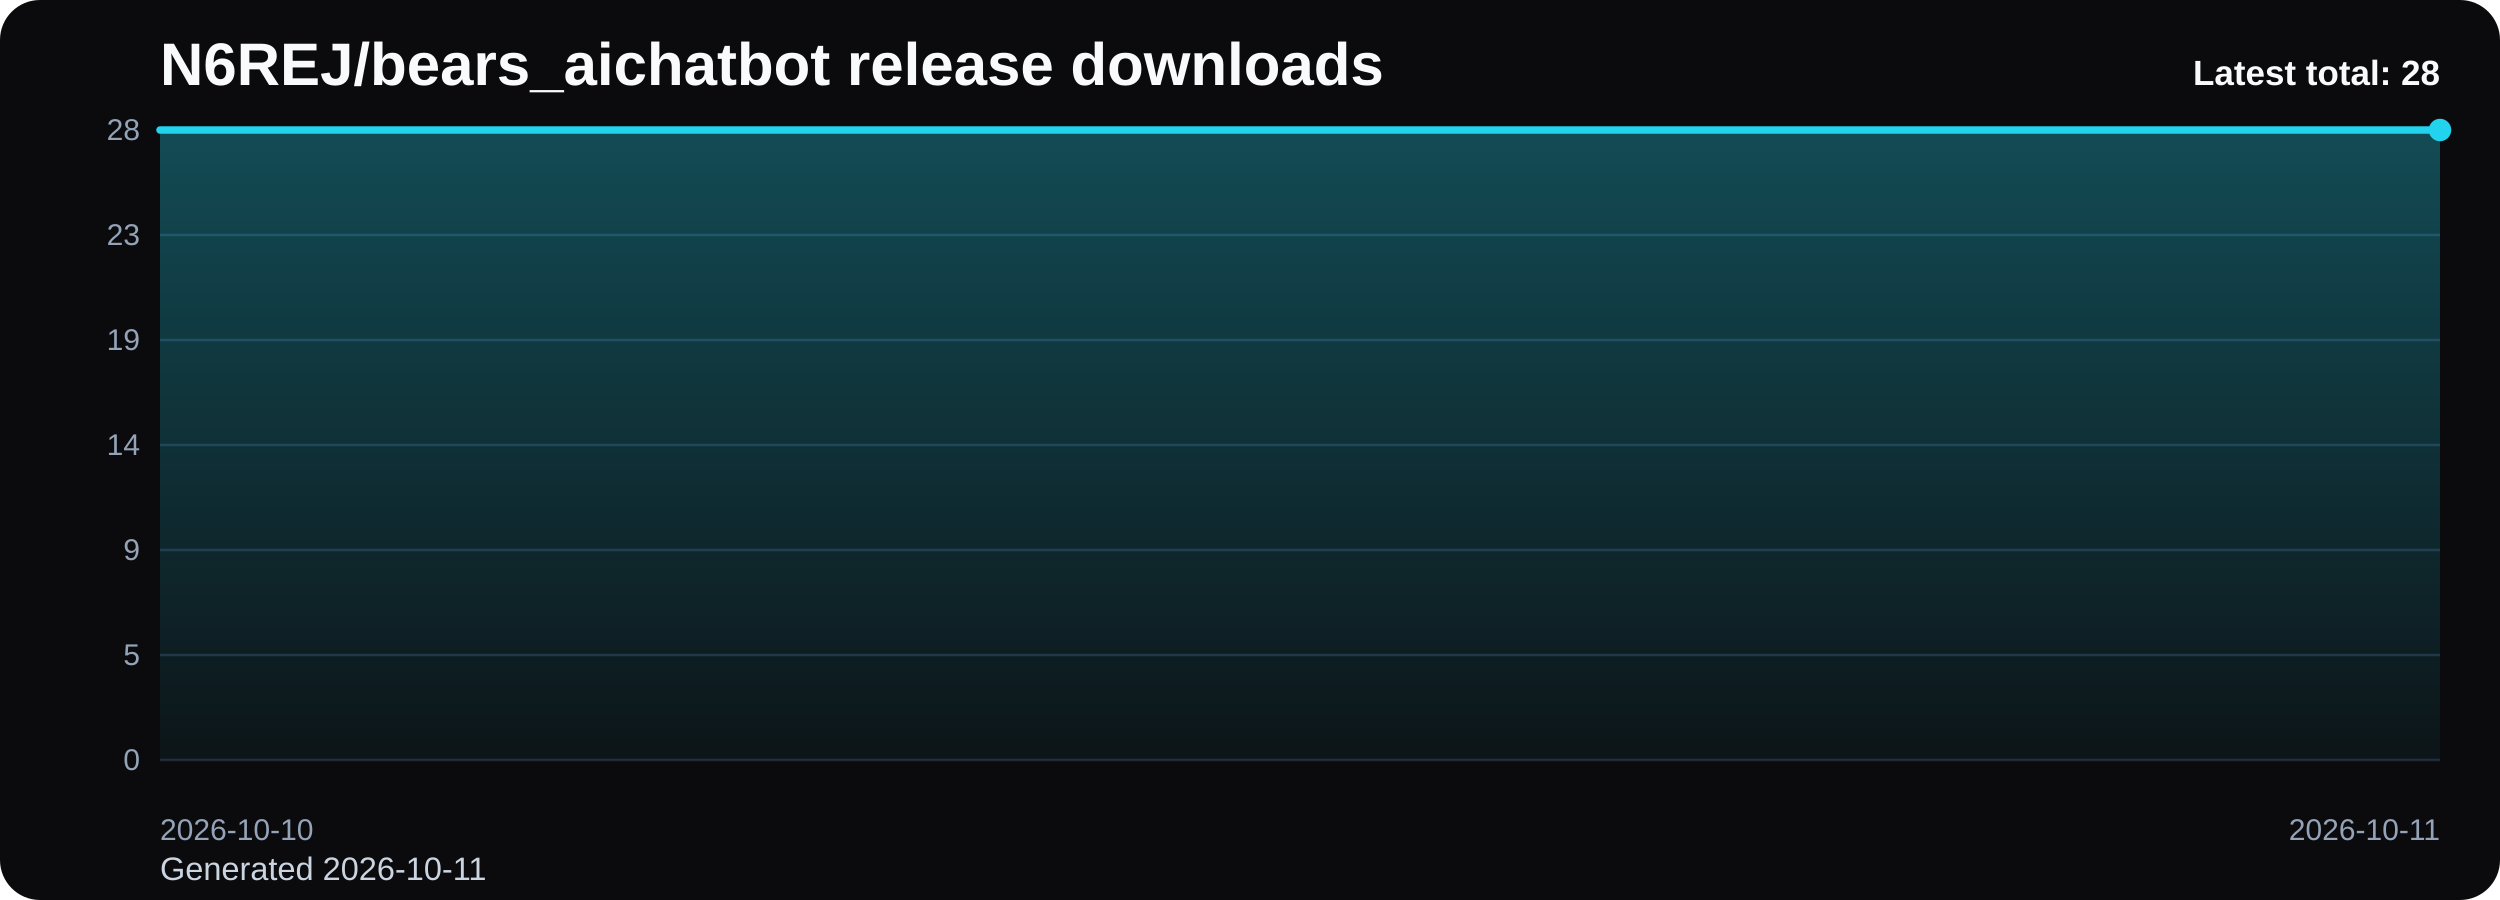
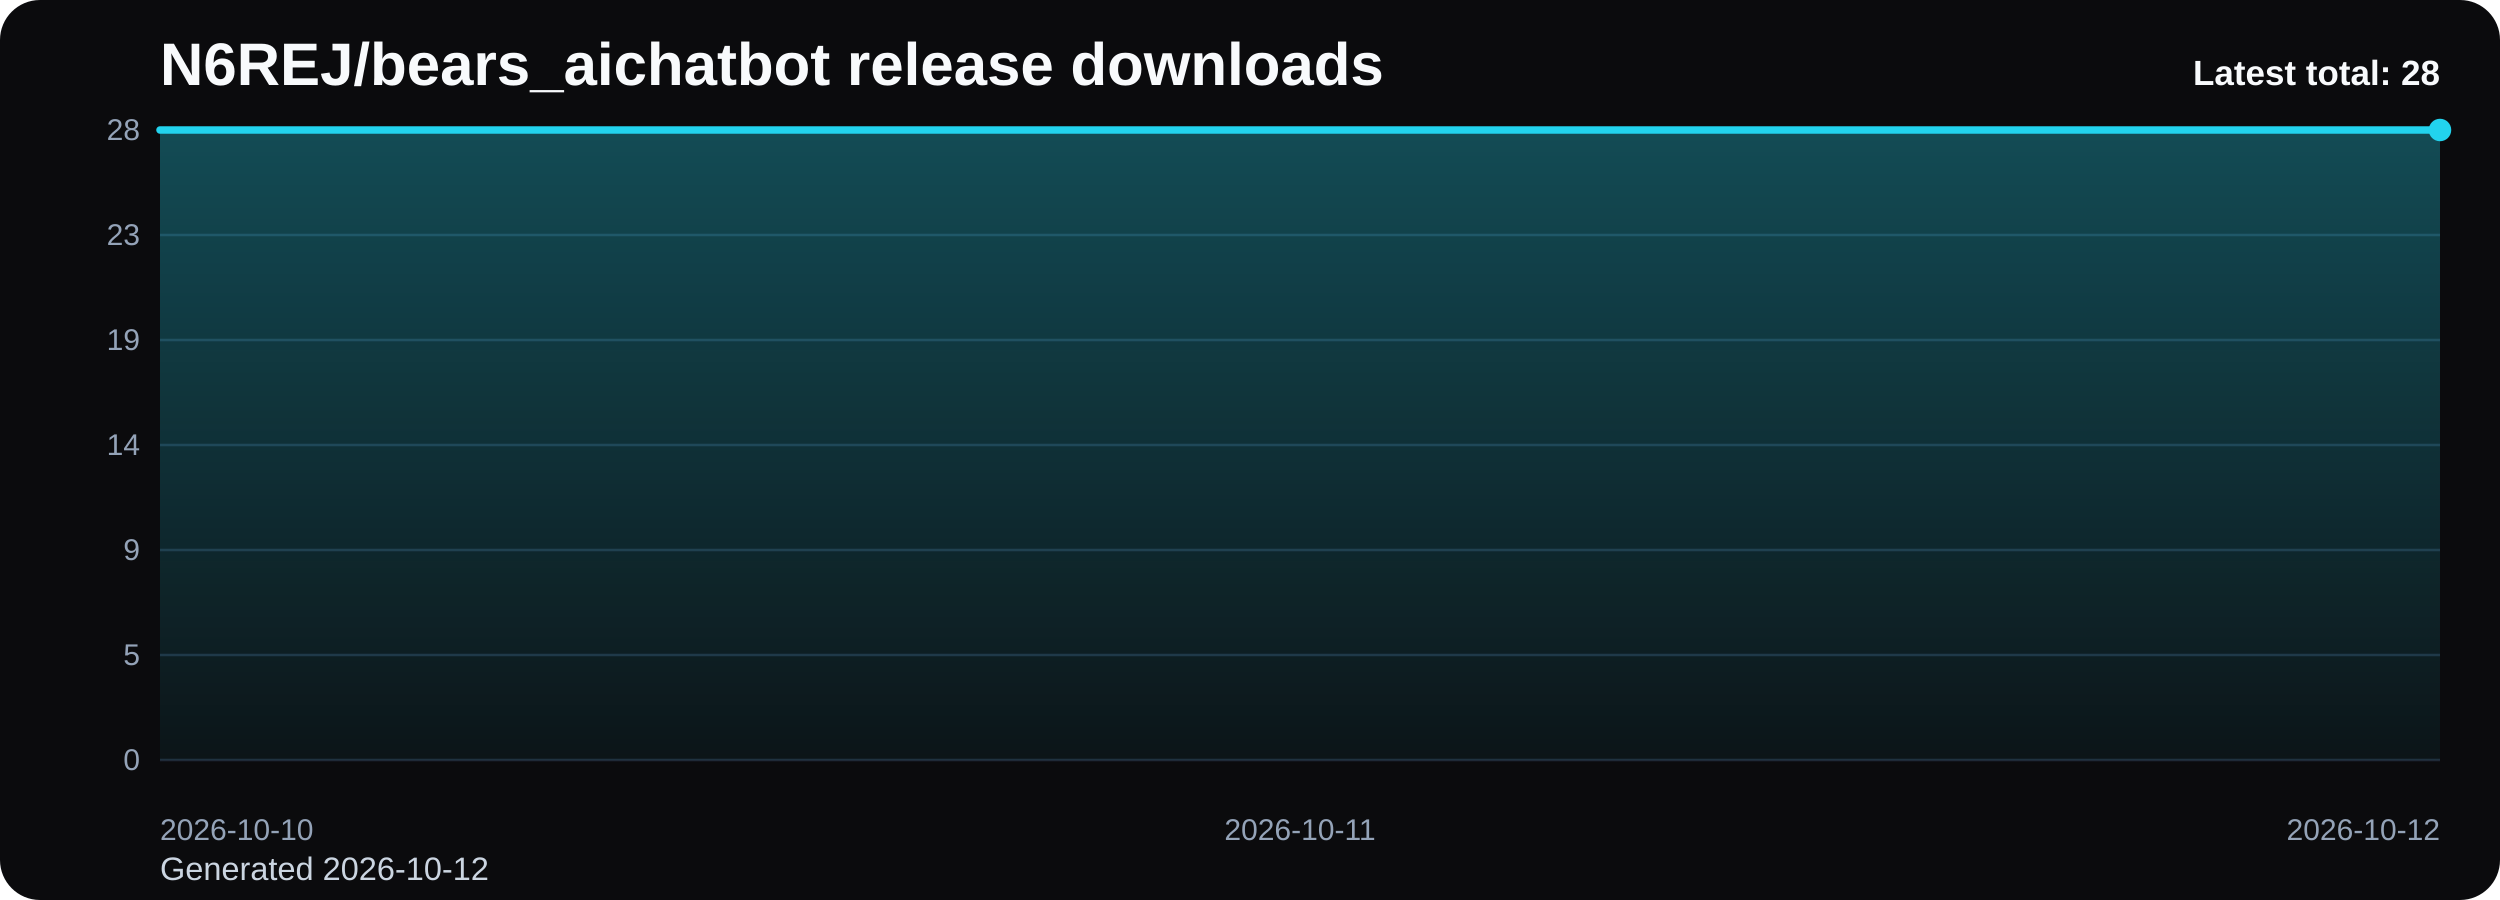
<svg xmlns="http://www.w3.org/2000/svg" viewBox="0 0 1000 360" role="img" aria-label="N6REJ/bears_aichatbot release downloads chart">
  <defs>
    <linearGradient id="fill-total-trend-black" x1="0" y1="0" x2="0" y2="1">
      <stop offset="0%" stop-color="#22d3ee" stop-opacity="0.32" />
      <stop offset="100%" stop-color="#22d3ee" stop-opacity="0.05" />
    </linearGradient>
    <style>
      .bg { fill: #0b0b0d; }
      .title { font: 700 24px Arial, sans-serif; fill: #f8fafc; }
      .sub { font: 400 13px Arial, sans-serif; fill: #cbd5e1; }
      .grid { stroke: #1f2937; stroke-width: 1; }
      .axis { font: 400 12px Arial, sans-serif; fill: #94a3b8; }
      .line { fill: none; stroke: #22d3ee; stroke-width: 3; stroke-linecap: round; stroke-linejoin: round; }
      .dot { fill: #22d3ee; }
      .value { font: 600 11px Arial, sans-serif; fill: #cbd5e1; }
      .latest { font: 700 14px Arial, sans-serif; fill: #f8fafc; }
    </style>
  </defs>
  <rect class="bg" x="0" y="0" width="1000" height="360" rx="16" />
  <text class="title" x="64" y="34">N6REJ/bears_aichatbot release downloads</text>
-   <text class="sub" x="64" y="352">Generated 2026-10-11</text>
+   <text class="sub" x="64" y="352">Generated 2026-10-12</text>
  <line x1="64" y1="52.00" x2="976" y2="52.00" class="grid" />
  <text x="56" y="56.00" text-anchor="end" class="axis">28</text>
  <line x1="64" y1="94.00" x2="976" y2="94.00" class="grid" />
  <text x="56" y="98.00" text-anchor="end" class="axis">23</text>
  <line x1="64" y1="136.00" x2="976" y2="136.00" class="grid" />
  <text x="56" y="140.00" text-anchor="end" class="axis">19</text>
  <line x1="64" y1="178.00" x2="976" y2="178.00" class="grid" />
  <text x="56" y="182.00" text-anchor="end" class="axis">14</text>
  <line x1="64" y1="220.00" x2="976" y2="220.00" class="grid" />
  <text x="56" y="224.00" text-anchor="end" class="axis">9</text>
  <line x1="64" y1="262.00" x2="976" y2="262.00" class="grid" />
  <text x="56" y="266.00" text-anchor="end" class="axis">5</text>
  <line x1="64" y1="304.00" x2="976" y2="304.00" class="grid" />
  <text x="56" y="308.00" text-anchor="end" class="axis">0</text>
-   <path d="M 64.00 304 L 64.00 52.00 L 976.00 52.00 L 976.00 304 Z" fill="url(#fill-total-trend-black)" />
-   <polyline class="line" points="64.00,52.00 976.00,52.00" />
+   <path d="M 64.00 304 L 64.00 52.00 L 520.00 52.00 L 976.00 52.00 L 976.00 304 Z" fill="url(#fill-total-trend-black)" />
+   <polyline class="line" points="64.00,52.00 520.00,52.00 976.00,52.00" />
  <circle class="dot" cx="976.00" cy="52.00" r="4.5" />
  <text class="axis" x="64.00" y="336" text-anchor="start">2026-10-10</text>
-   <text class="axis" x="976.00" y="336" text-anchor="end">2026-10-11</text>
+   <text class="axis" x="520.00" y="336" text-anchor="middle">2026-10-11</text>
+   <text class="axis" x="976.00" y="336" text-anchor="end">2026-10-12</text>
  <text class="latest" x="976" y="34" text-anchor="end">Latest total: 28</text>
</svg>
